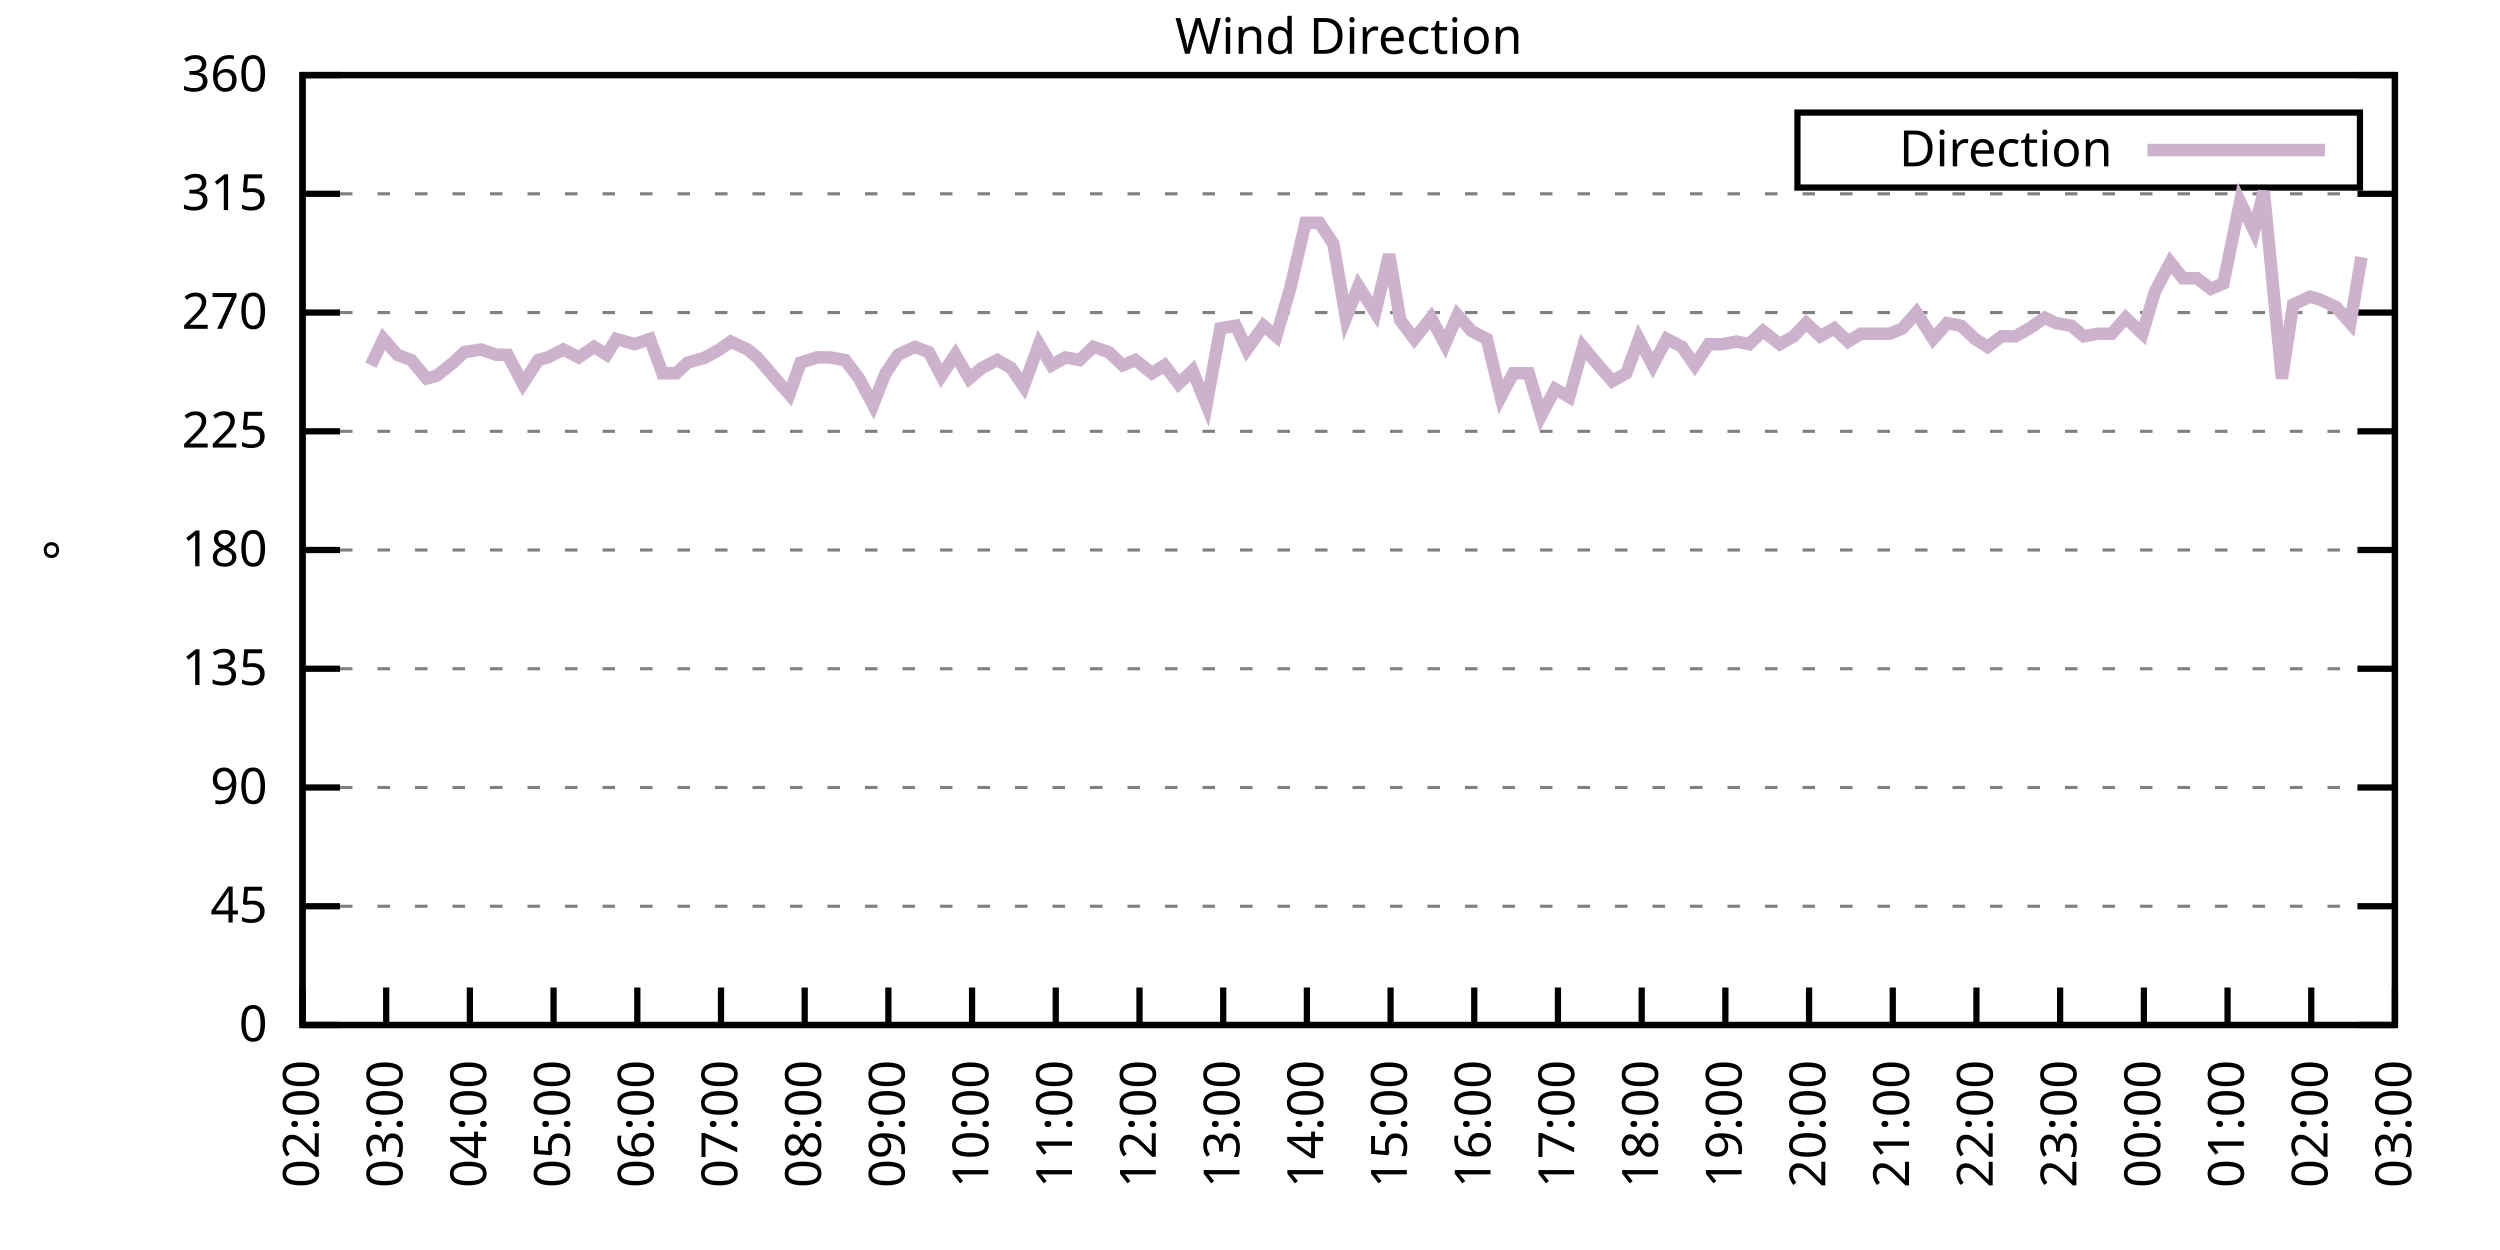
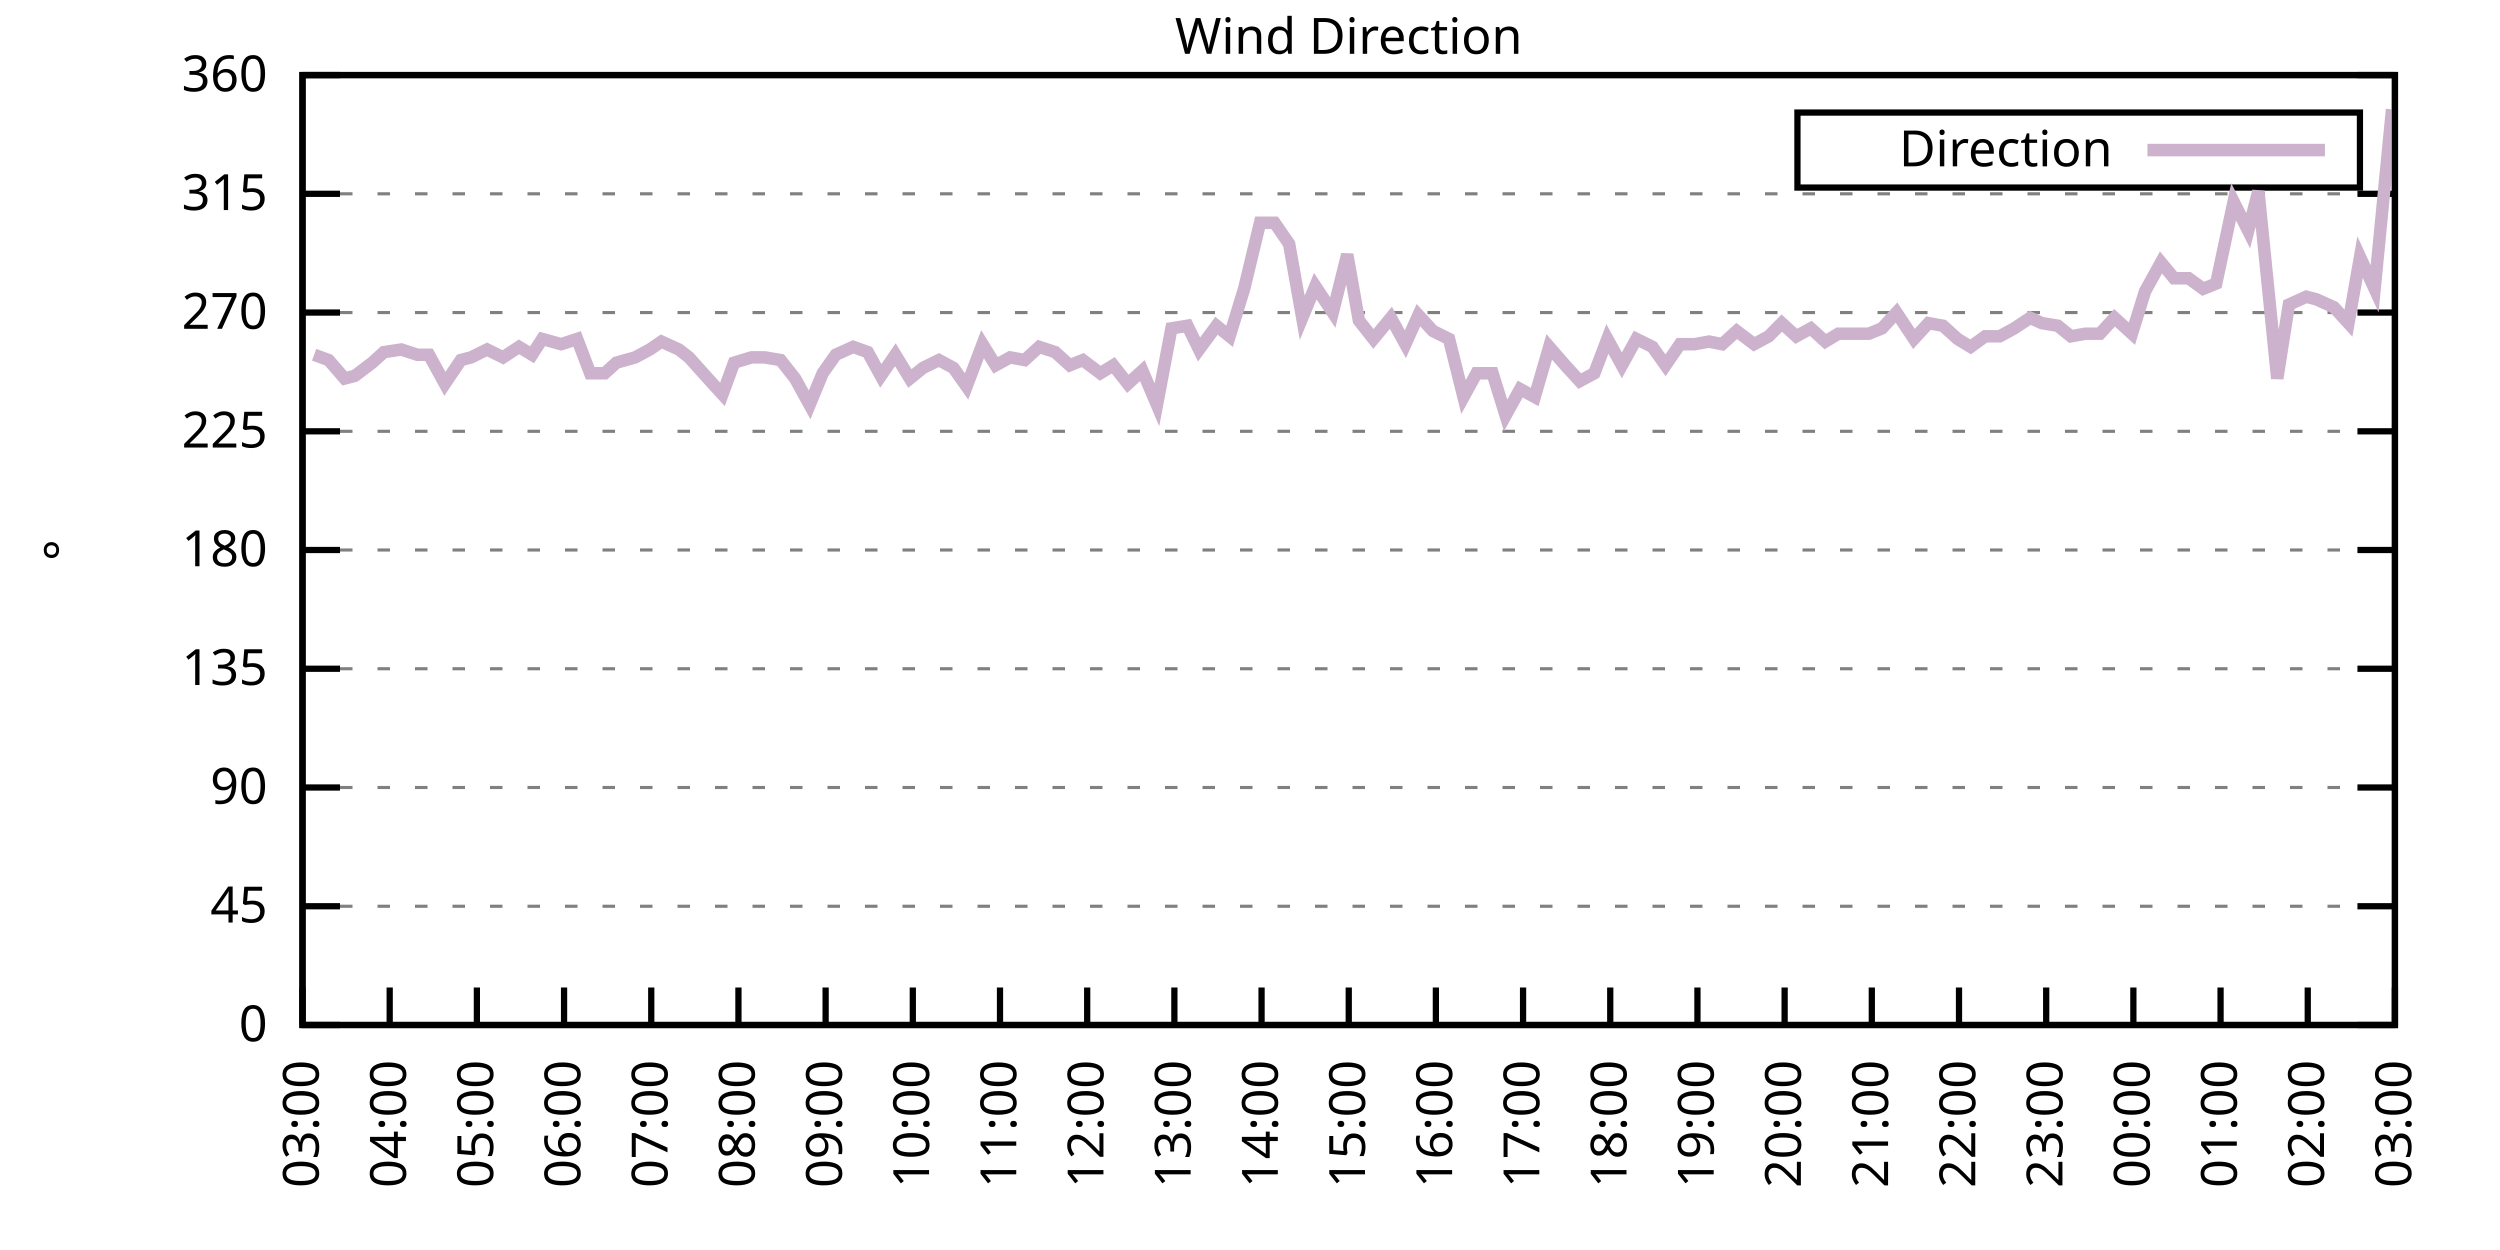
<svg xmlns="http://www.w3.org/2000/svg" xmlns:xlink="http://www.w3.org/1999/xlink" width="400" height="200" viewBox="0 0 400 200">
  <g id="gnuplot_canvas">
    <rect x="0" y="0" width="400" height="200" fill="none" />
    <defs>
      <circle id="gpDot" r="0.5" stroke-width="0.5" stroke="currentColor" />
      <path id="gpPt0" stroke-width="0.333" stroke="currentColor" d="M-1,0 h2 M0,-1 v2" />
      <path id="gpPt1" stroke-width="0.333" stroke="currentColor" d="M-1,-1 L1,1 M1,-1 L-1,1" />
      <path id="gpPt2" stroke-width="0.333" stroke="currentColor" d="M-1,0 L1,0 M0,-1 L0,1 M-1,-1 L1,1 M-1,1 L1,-1" />
      <rect id="gpPt3" stroke-width="0.333" stroke="currentColor" x="-1" y="-1" width="2" height="2" />
      <rect id="gpPt4" stroke-width="0.333" stroke="currentColor" fill="currentColor" x="-1" y="-1" width="2" height="2" />
      <circle id="gpPt5" stroke-width="0.333" stroke="currentColor" cx="0" cy="0" r="1" />
      <use xlink:href="#gpPt5" id="gpPt6" fill="currentColor" stroke="none" />
      <path id="gpPt7" stroke-width="0.333" stroke="currentColor" d="M0,-1.33 L-1.33,0.67 L1.33,0.67 z" />
      <use xlink:href="#gpPt7" id="gpPt8" fill="currentColor" stroke="none" />
      <use xlink:href="#gpPt7" id="gpPt9" stroke="currentColor" transform="rotate(180)" />
      <use xlink:href="#gpPt9" id="gpPt10" fill="currentColor" stroke="none" />
      <use xlink:href="#gpPt3" id="gpPt11" stroke="currentColor" transform="rotate(45)" />
      <use xlink:href="#gpPt11" id="gpPt12" fill="currentColor" stroke="none" />
      <path id="gpPt13" stroke-width="0.333" stroke="currentColor" d="M0,1.330 L1.265,0.411 L0.782,-1.067 L-0.782,-1.076 L-1.265,0.411 z" />
      <use xlink:href="#gpPt13" id="gpPt14" fill="currentColor" stroke="none" />
      <filter id="textbox" filterUnits="objectBoundingBox" x="0" y="0" height="1" width="1">
        <feFlood flood-color="white" flood-opacity="1" result="bgnd" />
        <feComposite in="SourceGraphic" in2="bgnd" operator="atop" />
      </filter>
      <filter id="greybox" filterUnits="objectBoundingBox" x="0" y="0" height="1" width="1">
        <feFlood flood-color="lightgrey" flood-opacity="1" result="grey" />
        <feComposite in="SourceGraphic" in2="grey" operator="atop" />
      </filter>
    </defs>
    <g fill="none" color="white" stroke="currentColor" stroke-width="1.00" stroke-linecap="butt" stroke-linejoin="miter">
</g>
    <g fill="none" color="black" stroke="currentColor" stroke-width="1.00" stroke-linecap="butt" stroke-linejoin="miter">
      <g stroke="none" shape-rendering="crispEdges">
        <polygon fill="rgb(255, 255, 255)" points="48.40,164.00 383.18,164.00 383.18,12.02 48.40,12.02 " />
      </g>
    </g>
    <g fill="none" color="black" stroke="currentColor" stroke-width="1.00" stroke-linecap="butt" stroke-linejoin="miter">
</g>
    <g fill="none" color="black" stroke="black" stroke-width="0.50" stroke-linecap="butt" stroke-linejoin="miter">
</g>
    <g fill="none" color="gray" stroke="currentColor" stroke-width="0.50" stroke-linecap="butt" stroke-linejoin="miter">
      <path stroke="gray" stroke-dasharray="2,4" class="gridline" d="M48.40,164.00 L383.19,164.00  " />
    </g>
    <g fill="none" color="gray" stroke="gray" stroke-width="1.00" stroke-linecap="butt" stroke-linejoin="miter">
</g>
    <g fill="none" color="black" stroke="currentColor" stroke-width="1.00" stroke-linecap="butt" stroke-linejoin="miter">
      <path stroke="black" d="M48.40,164.00 L54.40,164.00 M383.19,164.00 L377.19,164.00  " />
      <g transform="translate(42.80,166.60)" stroke="none" fill="black" font-family="Sans" font-size="8.00" text-anchor="end">
        <text>
          <tspan font-family="Sans"> 0</tspan>
        </text>
      </g>
    </g>
    <g fill="none" color="black" stroke="currentColor" stroke-width="1.00" stroke-linecap="butt" stroke-linejoin="miter">
</g>
    <g fill="none" color="black" stroke="black" stroke-width="0.50" stroke-linecap="butt" stroke-linejoin="miter">
</g>
    <g fill="none" color="gray" stroke="currentColor" stroke-width="0.50" stroke-linecap="butt" stroke-linejoin="miter">
      <path stroke="gray" stroke-dasharray="2,4" class="gridline" d="M48.40,145.00 L383.19,145.00  " />
    </g>
    <g fill="none" color="gray" stroke="gray" stroke-width="1.00" stroke-linecap="butt" stroke-linejoin="miter">
</g>
    <g fill="none" color="black" stroke="currentColor" stroke-width="1.00" stroke-linecap="butt" stroke-linejoin="miter">
      <path stroke="black" d="M48.40,145.00 L54.40,145.00 M383.19,145.00 L377.19,145.00  " />
      <g transform="translate(42.80,147.60)" stroke="none" fill="black" font-family="Sans" font-size="8.00" text-anchor="end">
        <text>
          <tspan font-family="Sans"> 45</tspan>
        </text>
      </g>
    </g>
    <g fill="none" color="black" stroke="currentColor" stroke-width="1.00" stroke-linecap="butt" stroke-linejoin="miter">
</g>
    <g fill="none" color="black" stroke="black" stroke-width="0.50" stroke-linecap="butt" stroke-linejoin="miter">
</g>
    <g fill="none" color="gray" stroke="currentColor" stroke-width="0.50" stroke-linecap="butt" stroke-linejoin="miter">
      <path stroke="gray" stroke-dasharray="2,4" class="gridline" d="M48.40,126.00 L383.19,126.00  " />
    </g>
    <g fill="none" color="gray" stroke="gray" stroke-width="1.00" stroke-linecap="butt" stroke-linejoin="miter">
</g>
    <g fill="none" color="black" stroke="currentColor" stroke-width="1.00" stroke-linecap="butt" stroke-linejoin="miter">
      <path stroke="black" d="M48.40,126.00 L54.40,126.00 M383.19,126.00 L377.19,126.00  " />
      <g transform="translate(42.80,128.60)" stroke="none" fill="black" font-family="Sans" font-size="8.00" text-anchor="end">
        <text>
          <tspan font-family="Sans"> 90</tspan>
        </text>
      </g>
    </g>
    <g fill="none" color="black" stroke="currentColor" stroke-width="1.00" stroke-linecap="butt" stroke-linejoin="miter">
</g>
    <g fill="none" color="black" stroke="black" stroke-width="0.50" stroke-linecap="butt" stroke-linejoin="miter">
</g>
    <g fill="none" color="gray" stroke="currentColor" stroke-width="0.50" stroke-linecap="butt" stroke-linejoin="miter">
      <path stroke="gray" stroke-dasharray="2,4" class="gridline" d="M48.40,107.00 L383.19,107.00  " />
    </g>
    <g fill="none" color="gray" stroke="gray" stroke-width="1.00" stroke-linecap="butt" stroke-linejoin="miter">
</g>
    <g fill="none" color="black" stroke="currentColor" stroke-width="1.00" stroke-linecap="butt" stroke-linejoin="miter">
      <path stroke="black" d="M48.40,107.00 L54.40,107.00 M383.19,107.00 L377.19,107.00  " />
      <g transform="translate(42.80,109.60)" stroke="none" fill="black" font-family="Sans" font-size="8.00" text-anchor="end">
        <text>
          <tspan font-family="Sans"> 135</tspan>
        </text>
      </g>
    </g>
    <g fill="none" color="black" stroke="currentColor" stroke-width="1.00" stroke-linecap="butt" stroke-linejoin="miter">
</g>
    <g fill="none" color="black" stroke="black" stroke-width="0.50" stroke-linecap="butt" stroke-linejoin="miter">
</g>
    <g fill="none" color="gray" stroke="currentColor" stroke-width="0.50" stroke-linecap="butt" stroke-linejoin="miter">
      <path stroke="gray" stroke-dasharray="2,4" class="gridline" d="M48.40,88.00 L383.19,88.00  " />
    </g>
    <g fill="none" color="gray" stroke="gray" stroke-width="1.00" stroke-linecap="butt" stroke-linejoin="miter">
</g>
    <g fill="none" color="black" stroke="currentColor" stroke-width="1.00" stroke-linecap="butt" stroke-linejoin="miter">
      <path stroke="black" d="M48.40,88.00 L54.40,88.00 M383.19,88.00 L377.19,88.00  " />
      <g transform="translate(42.80,90.60)" stroke="none" fill="black" font-family="Sans" font-size="8.00" text-anchor="end">
        <text>
          <tspan font-family="Sans"> 180</tspan>
        </text>
      </g>
    </g>
    <g fill="none" color="black" stroke="currentColor" stroke-width="1.00" stroke-linecap="butt" stroke-linejoin="miter">
</g>
    <g fill="none" color="black" stroke="black" stroke-width="0.50" stroke-linecap="butt" stroke-linejoin="miter">
</g>
    <g fill="none" color="gray" stroke="currentColor" stroke-width="0.50" stroke-linecap="butt" stroke-linejoin="miter">
      <path stroke="gray" stroke-dasharray="2,4" class="gridline" d="M48.40,69.01 L383.19,69.01  " />
    </g>
    <g fill="none" color="gray" stroke="gray" stroke-width="1.00" stroke-linecap="butt" stroke-linejoin="miter">
</g>
    <g fill="none" color="black" stroke="currentColor" stroke-width="1.00" stroke-linecap="butt" stroke-linejoin="miter">
      <path stroke="black" d="M48.40,69.01 L54.40,69.01 M383.19,69.01 L377.19,69.01  " />
      <g transform="translate(42.80,71.61)" stroke="none" fill="black" font-family="Sans" font-size="8.00" text-anchor="end">
        <text>
          <tspan font-family="Sans"> 225</tspan>
        </text>
      </g>
    </g>
    <g fill="none" color="black" stroke="currentColor" stroke-width="1.00" stroke-linecap="butt" stroke-linejoin="miter">
</g>
    <g fill="none" color="black" stroke="black" stroke-width="0.50" stroke-linecap="butt" stroke-linejoin="miter">
</g>
    <g fill="none" color="gray" stroke="currentColor" stroke-width="0.50" stroke-linecap="butt" stroke-linejoin="miter">
      <path stroke="gray" stroke-dasharray="2,4" class="gridline" d="M48.40,50.01 L383.19,50.01  " />
    </g>
    <g fill="none" color="gray" stroke="gray" stroke-width="1.00" stroke-linecap="butt" stroke-linejoin="miter">
</g>
    <g fill="none" color="black" stroke="currentColor" stroke-width="1.00" stroke-linecap="butt" stroke-linejoin="miter">
      <path stroke="black" d="M48.40,50.01 L54.40,50.01 M383.19,50.01 L377.19,50.01  " />
      <g transform="translate(42.80,52.61)" stroke="none" fill="black" font-family="Sans" font-size="8.00" text-anchor="end">
        <text>
          <tspan font-family="Sans"> 270</tspan>
        </text>
      </g>
    </g>
    <g fill="none" color="black" stroke="currentColor" stroke-width="1.00" stroke-linecap="butt" stroke-linejoin="miter">
</g>
    <g fill="none" color="black" stroke="black" stroke-width="0.50" stroke-linecap="butt" stroke-linejoin="miter">
</g>
    <g fill="none" color="gray" stroke="currentColor" stroke-width="0.50" stroke-linecap="butt" stroke-linejoin="miter">
      <path stroke="gray" stroke-dasharray="2,4" class="gridline" d="M48.40,31.01 L383.19,31.01  " />
    </g>
    <g fill="none" color="gray" stroke="gray" stroke-width="1.00" stroke-linecap="butt" stroke-linejoin="miter">
</g>
    <g fill="none" color="black" stroke="currentColor" stroke-width="1.00" stroke-linecap="butt" stroke-linejoin="miter">
      <path stroke="black" d="M48.40,31.01 L54.40,31.01 M383.19,31.01 L377.19,31.01  " />
      <g transform="translate(42.80,33.61)" stroke="none" fill="black" font-family="Sans" font-size="8.00" text-anchor="end">
        <text>
          <tspan font-family="Sans"> 315</tspan>
        </text>
      </g>
    </g>
    <g fill="none" color="black" stroke="currentColor" stroke-width="1.00" stroke-linecap="butt" stroke-linejoin="miter">
</g>
    <g fill="none" color="black" stroke="black" stroke-width="0.50" stroke-linecap="butt" stroke-linejoin="miter">
</g>
    <g fill="none" color="gray" stroke="currentColor" stroke-width="0.50" stroke-linecap="butt" stroke-linejoin="miter">
      <path stroke="gray" stroke-dasharray="2,4" class="gridline" d="M48.40,12.01 L383.19,12.01  " />
    </g>
    <g fill="none" color="gray" stroke="gray" stroke-width="1.00" stroke-linecap="butt" stroke-linejoin="miter">
</g>
    <g fill="none" color="black" stroke="currentColor" stroke-width="1.00" stroke-linecap="butt" stroke-linejoin="miter">
      <path stroke="black" d="M48.40,12.01 L54.40,12.01 M383.19,12.01 L377.19,12.01  " />
      <g transform="translate(42.80,14.61)" stroke="none" fill="black" font-family="Sans" font-size="8.00" text-anchor="end">
        <text>
          <tspan font-family="Sans"> 360</tspan>
        </text>
      </g>
    </g>
    <g fill="none" color="black" stroke="currentColor" stroke-width="1.00" stroke-linecap="butt" stroke-linejoin="miter">
      <path stroke="black" d="M48.40,164.00 L48.40,158.00  " />
      <g transform="translate(51.00,169.60) rotate(270.00)" stroke="none" fill="black" font-family="Sans" font-size="8.00" text-anchor="end">
        <text>
-           <tspan font-family="Sans">02:00</tspan>
-         </text>
-       </g>
-     </g>
-     <g fill="none" color="black" stroke="currentColor" stroke-width="1.00" stroke-linecap="butt" stroke-linejoin="miter">
-       <path stroke="black" d="M61.79,164.00 L61.79,158.00  " />
-       <g transform="translate(64.39,169.60) rotate(270.00)" stroke="none" fill="black" font-family="Sans" font-size="8.00" text-anchor="end">
-         <text>
          <tspan font-family="Sans">03:00</tspan>
        </text>
      </g>
    </g>
    <g fill="none" color="black" stroke="currentColor" stroke-width="1.00" stroke-linecap="butt" stroke-linejoin="miter">
-       <path stroke="black" d="M75.18,164.00 L75.18,158.00  " />
-       <g transform="translate(77.78,169.60) rotate(270.00)" stroke="none" fill="black" font-family="Sans" font-size="8.00" text-anchor="end">
+       <path stroke="black" d="M62.35,164.00 L62.35,158.00  " />
+       <g transform="translate(64.95,169.60) rotate(270.00)" stroke="none" fill="black" font-family="Sans" font-size="8.00" text-anchor="end">
        <text>
          <tspan font-family="Sans">04:00</tspan>
        </text>
      </g>
    </g>
    <g fill="none" color="black" stroke="currentColor" stroke-width="1.00" stroke-linecap="butt" stroke-linejoin="miter">
-       <path stroke="black" d="M88.57,164.00 L88.57,158.00  " />
-       <g transform="translate(91.17,169.60) rotate(270.00)" stroke="none" fill="black" font-family="Sans" font-size="8.00" text-anchor="end">
+       <path stroke="black" d="M76.30,164.00 L76.30,158.00  " />
+       <g transform="translate(78.90,169.60) rotate(270.00)" stroke="none" fill="black" font-family="Sans" font-size="8.00" text-anchor="end">
        <text>
          <tspan font-family="Sans">05:00</tspan>
        </text>
      </g>
    </g>
    <g fill="none" color="black" stroke="currentColor" stroke-width="1.00" stroke-linecap="butt" stroke-linejoin="miter">
-       <path stroke="black" d="M101.97,164.00 L101.97,158.00  " />
-       <g transform="translate(104.57,169.60) rotate(270.00)" stroke="none" fill="black" font-family="Sans" font-size="8.00" text-anchor="end">
+       <path stroke="black" d="M90.25,164.00 L90.25,158.00  " />
+       <g transform="translate(92.85,169.60) rotate(270.00)" stroke="none" fill="black" font-family="Sans" font-size="8.00" text-anchor="end">
        <text>
          <tspan font-family="Sans">06:00</tspan>
        </text>
      </g>
    </g>
    <g fill="none" color="black" stroke="currentColor" stroke-width="1.00" stroke-linecap="butt" stroke-linejoin="miter">
-       <path stroke="black" d="M115.36,164.00 L115.36,158.00  " />
-       <g transform="translate(117.96,169.60) rotate(270.00)" stroke="none" fill="black" font-family="Sans" font-size="8.00" text-anchor="end">
+       <path stroke="black" d="M104.20,164.00 L104.20,158.00  " />
+       <g transform="translate(106.80,169.60) rotate(270.00)" stroke="none" fill="black" font-family="Sans" font-size="8.00" text-anchor="end">
        <text>
          <tspan font-family="Sans">07:00</tspan>
        </text>
      </g>
    </g>
    <g fill="none" color="black" stroke="currentColor" stroke-width="1.00" stroke-linecap="butt" stroke-linejoin="miter">
-       <path stroke="black" d="M128.75,164.00 L128.75,158.00  " />
-       <g transform="translate(131.35,169.60) rotate(270.00)" stroke="none" fill="black" font-family="Sans" font-size="8.00" text-anchor="end">
+       <path stroke="black" d="M118.15,164.00 L118.15,158.00  " />
+       <g transform="translate(120.75,169.60) rotate(270.00)" stroke="none" fill="black" font-family="Sans" font-size="8.00" text-anchor="end">
        <text>
          <tspan font-family="Sans">08:00</tspan>
        </text>
      </g>
    </g>
    <g fill="none" color="black" stroke="currentColor" stroke-width="1.00" stroke-linecap="butt" stroke-linejoin="miter">
-       <path stroke="black" d="M142.14,164.00 L142.14,158.00  " />
-       <g transform="translate(144.74,169.60) rotate(270.00)" stroke="none" fill="black" font-family="Sans" font-size="8.00" text-anchor="end">
+       <path stroke="black" d="M132.10,164.00 L132.10,158.00  " />
+       <g transform="translate(134.70,169.60) rotate(270.00)" stroke="none" fill="black" font-family="Sans" font-size="8.00" text-anchor="end">
        <text>
          <tspan font-family="Sans">09:00</tspan>
        </text>
      </g>
    </g>
    <g fill="none" color="black" stroke="currentColor" stroke-width="1.00" stroke-linecap="butt" stroke-linejoin="miter">
-       <path stroke="black" d="M155.53,164.00 L155.53,158.00  " />
-       <g transform="translate(158.13,169.60) rotate(270.00)" stroke="none" fill="black" font-family="Sans" font-size="8.00" text-anchor="end">
+       <path stroke="black" d="M146.05,164.00 L146.05,158.00  " />
+       <g transform="translate(148.65,169.60) rotate(270.00)" stroke="none" fill="black" font-family="Sans" font-size="8.00" text-anchor="end">
        <text>
          <tspan font-family="Sans">10:00</tspan>
        </text>
      </g>
    </g>
    <g fill="none" color="black" stroke="currentColor" stroke-width="1.00" stroke-linecap="butt" stroke-linejoin="miter">
-       <path stroke="black" d="M168.92,164.00 L168.92,158.00  " />
-       <g transform="translate(171.52,169.60) rotate(270.00)" stroke="none" fill="black" font-family="Sans" font-size="8.00" text-anchor="end">
+       <path stroke="black" d="M160.00,164.00 L160.00,158.00  " />
+       <g transform="translate(162.60,169.60) rotate(270.00)" stroke="none" fill="black" font-family="Sans" font-size="8.00" text-anchor="end">
        <text>
          <tspan font-family="Sans">11:00</tspan>
        </text>
      </g>
    </g>
    <g fill="none" color="black" stroke="currentColor" stroke-width="1.00" stroke-linecap="butt" stroke-linejoin="miter">
-       <path stroke="black" d="M182.32,164.00 L182.32,158.00  " />
-       <g transform="translate(184.92,169.60) rotate(270.00)" stroke="none" fill="black" font-family="Sans" font-size="8.00" text-anchor="end">
+       <path stroke="black" d="M173.95,164.00 L173.95,158.00  " />
+       <g transform="translate(176.55,169.60) rotate(270.00)" stroke="none" fill="black" font-family="Sans" font-size="8.00" text-anchor="end">
        <text>
          <tspan font-family="Sans">12:00</tspan>
        </text>
      </g>
    </g>
    <g fill="none" color="black" stroke="currentColor" stroke-width="1.00" stroke-linecap="butt" stroke-linejoin="miter">
-       <path stroke="black" d="M195.71,164.00 L195.71,158.00  " />
-       <g transform="translate(198.31,169.60) rotate(270.00)" stroke="none" fill="black" font-family="Sans" font-size="8.00" text-anchor="end">
+       <path stroke="black" d="M187.90,164.00 L187.90,158.00  " />
+       <g transform="translate(190.50,169.60) rotate(270.00)" stroke="none" fill="black" font-family="Sans" font-size="8.00" text-anchor="end">
        <text>
          <tspan font-family="Sans">13:00</tspan>
        </text>
      </g>
    </g>
    <g fill="none" color="black" stroke="currentColor" stroke-width="1.00" stroke-linecap="butt" stroke-linejoin="miter">
-       <path stroke="black" d="M209.10,164.00 L209.10,158.00  " />
-       <g transform="translate(211.70,169.60) rotate(270.00)" stroke="none" fill="black" font-family="Sans" font-size="8.00" text-anchor="end">
+       <path stroke="black" d="M201.85,164.00 L201.85,158.00  " />
+       <g transform="translate(204.45,169.60) rotate(270.00)" stroke="none" fill="black" font-family="Sans" font-size="8.00" text-anchor="end">
        <text>
          <tspan font-family="Sans">14:00</tspan>
        </text>
      </g>
    </g>
    <g fill="none" color="black" stroke="currentColor" stroke-width="1.00" stroke-linecap="butt" stroke-linejoin="miter">
-       <path stroke="black" d="M222.49,164.00 L222.49,158.00  " />
-       <g transform="translate(225.09,169.60) rotate(270.00)" stroke="none" fill="black" font-family="Sans" font-size="8.00" text-anchor="end">
+       <path stroke="black" d="M215.80,164.00 L215.80,158.00  " />
+       <g transform="translate(218.40,169.60) rotate(270.00)" stroke="none" fill="black" font-family="Sans" font-size="8.00" text-anchor="end">
        <text>
          <tspan font-family="Sans">15:00</tspan>
        </text>
      </g>
    </g>
    <g fill="none" color="black" stroke="currentColor" stroke-width="1.00" stroke-linecap="butt" stroke-linejoin="miter">
-       <path stroke="black" d="M235.88,164.00 L235.88,158.00  " />
-       <g transform="translate(238.48,169.60) rotate(270.00)" stroke="none" fill="black" font-family="Sans" font-size="8.00" text-anchor="end">
+       <path stroke="black" d="M229.74,164.00 L229.74,158.00  " />
+       <g transform="translate(232.34,169.60) rotate(270.00)" stroke="none" fill="black" font-family="Sans" font-size="8.00" text-anchor="end">
        <text>
          <tspan font-family="Sans">16:00</tspan>
        </text>
      </g>
    </g>
    <g fill="none" color="black" stroke="currentColor" stroke-width="1.00" stroke-linecap="butt" stroke-linejoin="miter">
-       <path stroke="black" d="M249.27,164.00 L249.27,158.00  " />
-       <g transform="translate(251.87,169.60) rotate(270.00)" stroke="none" fill="black" font-family="Sans" font-size="8.00" text-anchor="end">
+       <path stroke="black" d="M243.69,164.00 L243.69,158.00  " />
+       <g transform="translate(246.29,169.60) rotate(270.00)" stroke="none" fill="black" font-family="Sans" font-size="8.00" text-anchor="end">
        <text>
          <tspan font-family="Sans">17:00</tspan>
        </text>
      </g>
    </g>
    <g fill="none" color="black" stroke="currentColor" stroke-width="1.00" stroke-linecap="butt" stroke-linejoin="miter">
-       <path stroke="black" d="M262.67,164.00 L262.67,158.00  " />
-       <g transform="translate(265.27,169.60) rotate(270.00)" stroke="none" fill="black" font-family="Sans" font-size="8.00" text-anchor="end">
+       <path stroke="black" d="M257.64,164.00 L257.64,158.00  " />
+       <g transform="translate(260.24,169.60) rotate(270.00)" stroke="none" fill="black" font-family="Sans" font-size="8.00" text-anchor="end">
        <text>
          <tspan font-family="Sans">18:00</tspan>
        </text>
      </g>
    </g>
    <g fill="none" color="black" stroke="currentColor" stroke-width="1.00" stroke-linecap="butt" stroke-linejoin="miter">
-       <path stroke="black" d="M276.06,164.00 L276.06,158.00  " />
-       <g transform="translate(278.66,169.60) rotate(270.00)" stroke="none" fill="black" font-family="Sans" font-size="8.00" text-anchor="end">
+       <path stroke="black" d="M271.59,164.00 L271.59,158.00  " />
+       <g transform="translate(274.19,169.60) rotate(270.00)" stroke="none" fill="black" font-family="Sans" font-size="8.00" text-anchor="end">
        <text>
          <tspan font-family="Sans">19:00</tspan>
        </text>
      </g>
    </g>
    <g fill="none" color="black" stroke="currentColor" stroke-width="1.00" stroke-linecap="butt" stroke-linejoin="miter">
-       <path stroke="black" d="M289.45,164.00 L289.45,158.00  " />
-       <g transform="translate(292.05,169.60) rotate(270.00)" stroke="none" fill="black" font-family="Sans" font-size="8.00" text-anchor="end">
+       <path stroke="black" d="M285.54,164.00 L285.54,158.00  " />
+       <g transform="translate(288.14,169.60) rotate(270.00)" stroke="none" fill="black" font-family="Sans" font-size="8.00" text-anchor="end">
        <text>
          <tspan font-family="Sans">20:00</tspan>
        </text>
      </g>
    </g>
    <g fill="none" color="black" stroke="currentColor" stroke-width="1.00" stroke-linecap="butt" stroke-linejoin="miter">
-       <path stroke="black" d="M302.84,164.00 L302.84,158.00  " />
-       <g transform="translate(305.44,169.60) rotate(270.00)" stroke="none" fill="black" font-family="Sans" font-size="8.00" text-anchor="end">
+       <path stroke="black" d="M299.49,164.00 L299.49,158.00  " />
+       <g transform="translate(302.09,169.60) rotate(270.00)" stroke="none" fill="black" font-family="Sans" font-size="8.00" text-anchor="end">
        <text>
          <tspan font-family="Sans">21:00</tspan>
        </text>
      </g>
    </g>
    <g fill="none" color="black" stroke="currentColor" stroke-width="1.00" stroke-linecap="butt" stroke-linejoin="miter">
-       <path stroke="black" d="M316.23,164.00 L316.23,158.00  " />
-       <g transform="translate(318.83,169.60) rotate(270.00)" stroke="none" fill="black" font-family="Sans" font-size="8.00" text-anchor="end">
+       <path stroke="black" d="M313.44,164.00 L313.44,158.00  " />
+       <g transform="translate(316.04,169.60) rotate(270.00)" stroke="none" fill="black" font-family="Sans" font-size="8.00" text-anchor="end">
        <text>
          <tspan font-family="Sans">22:00</tspan>
        </text>
      </g>
    </g>
    <g fill="none" color="black" stroke="currentColor" stroke-width="1.00" stroke-linecap="butt" stroke-linejoin="miter">
-       <path stroke="black" d="M329.62,164.00 L329.62,158.00  " />
-       <g transform="translate(332.22,169.60) rotate(270.00)" stroke="none" fill="black" font-family="Sans" font-size="8.00" text-anchor="end">
+       <path stroke="black" d="M327.39,164.00 L327.39,158.00  " />
+       <g transform="translate(329.99,169.60) rotate(270.00)" stroke="none" fill="black" font-family="Sans" font-size="8.00" text-anchor="end">
        <text>
          <tspan font-family="Sans">23:00</tspan>
        </text>
      </g>
    </g>
    <g fill="none" color="black" stroke="currentColor" stroke-width="1.00" stroke-linecap="butt" stroke-linejoin="miter">
-       <path stroke="black" d="M343.02,164.00 L343.02,158.00  " />
-       <g transform="translate(345.62,169.60) rotate(270.00)" stroke="none" fill="black" font-family="Sans" font-size="8.00" text-anchor="end">
+       <path stroke="black" d="M341.34,164.00 L341.34,158.00  " />
+       <g transform="translate(343.94,169.60) rotate(270.00)" stroke="none" fill="black" font-family="Sans" font-size="8.00" text-anchor="end">
        <text>
          <tspan font-family="Sans">00:00</tspan>
        </text>
      </g>
    </g>
    <g fill="none" color="black" stroke="currentColor" stroke-width="1.00" stroke-linecap="butt" stroke-linejoin="miter">
-       <path stroke="black" d="M356.41,164.00 L356.41,158.00  " />
-       <g transform="translate(359.01,169.60) rotate(270.00)" stroke="none" fill="black" font-family="Sans" font-size="8.00" text-anchor="end">
+       <path stroke="black" d="M355.29,164.00 L355.29,158.00  " />
+       <g transform="translate(357.89,169.60) rotate(270.00)" stroke="none" fill="black" font-family="Sans" font-size="8.00" text-anchor="end">
        <text>
          <tspan font-family="Sans">01:00</tspan>
        </text>
      </g>
    </g>
    <g fill="none" color="black" stroke="currentColor" stroke-width="1.00" stroke-linecap="butt" stroke-linejoin="miter">
-       <path stroke="black" d="M369.80,164.00 L369.80,158.00  " />
-       <g transform="translate(372.40,169.60) rotate(270.00)" stroke="none" fill="black" font-family="Sans" font-size="8.00" text-anchor="end">
+       <path stroke="black" d="M369.24,164.00 L369.24,158.00  " />
+       <g transform="translate(371.84,169.60) rotate(270.00)" stroke="none" fill="black" font-family="Sans" font-size="8.00" text-anchor="end">
        <text>
          <tspan font-family="Sans">02:00</tspan>
        </text>
      </g>
    </g>
    <g fill="none" color="black" stroke="currentColor" stroke-width="1.00" stroke-linecap="butt" stroke-linejoin="miter">
      <path stroke="black" d="M383.19,164.00 L383.19,158.00  " />
      <g transform="translate(385.79,169.60) rotate(270.00)" stroke="none" fill="black" font-family="Sans" font-size="8.00" text-anchor="end">
        <text>
          <tspan font-family="Sans">03:00</tspan>
        </text>
      </g>
    </g>
    <g fill="none" color="black" stroke="currentColor" stroke-width="1.00" stroke-linecap="butt" stroke-linejoin="miter">
</g>
    <g fill="none" color="black" stroke="currentColor" stroke-width="1.00" stroke-linecap="butt" stroke-linejoin="miter">
      <path stroke="black" d="M48.40,12.01 L48.40,164.00 L383.19,164.00 L383.19,12.01 L48.40,12.01 Z  " />
    </g>
    <g fill="none" color="black" stroke="currentColor" stroke-width="1.00" stroke-linecap="butt" stroke-linejoin="miter">
</g>
    <g fill="none" color="black" stroke="currentColor" stroke-width="1.00" stroke-linecap="butt" stroke-linejoin="miter">
      <path stroke="black" d="M287.59,30.01 L287.59,18.01 L377.59,18.01 L377.59,30.01 L287.59,30.01 Z  " />
    </g>
    <g id="Wind_direction_plot_1">
      <g fill="none" color="white" stroke="black" stroke-width="2.00" stroke-linecap="butt" stroke-linejoin="miter">
</g>
      <g fill="none" color="black" stroke="currentColor" stroke-width="2.00" stroke-linecap="butt" stroke-linejoin="miter">
        <g transform="translate(337.99,26.61)" stroke="none" fill="black" font-family="Sans" font-size="8.00" text-anchor="end">
          <text>
            <tspan font-family="Sans">Direction</tspan>
          </text>
        </g>
      </g>
      <g fill="none" color="black" stroke="currentColor" stroke-width="2.00" stroke-linecap="butt" stroke-linejoin="miter">
-         <path stroke="rgb(204, 178, 204)" d="M343.59,24.01 L371.99,24.01 M59.34,58.45 L61.35,54.23 L63.58,56.76 L65.81,57.61 L68.26,60.56 L69.83,60.14   L72.50,58.03 L74.29,56.34 L76.97,55.92 L79.42,56.76 L81.21,56.76 L83.66,61.41 L86.12,57.61 L87.68,57.18   L90.14,55.92 L92.59,57.18 L95.05,55.50 L97.06,56.76 L98.62,54.23 L101.52,55.07 L103.98,54.23 L105.98,59.72   L108.22,59.72 L110.00,58.03 L112.90,57.18 L115.13,55.92 L116.92,54.65 L119.60,55.92 L121.16,57.18 L124.06,60.56   L126.29,63.10 L128.08,58.03 L130.76,57.18 L132.77,57.18 L135.22,57.61 L137.45,60.56 L139.69,64.78 L141.69,59.72   L143.70,56.76 L146.38,55.50 L148.61,56.34 L150.62,60.14 L152.85,56.76 L155.09,60.56 L157.10,58.87 L159.55,57.61   L161.78,58.87 L163.79,61.83 L166.25,55.07 L168.25,58.45 L170.49,57.18 L172.72,57.61 L174.95,55.50 L177.41,56.34   L179.64,58.45 L181.65,57.61 L184.32,59.72 L186.33,58.45 L188.57,61.41 L190.80,59.30 L193.03,64.78 L195.26,52.54   L197.72,52.12 L199.50,55.92 L202.18,52.12 L204.19,53.81 L206.42,46.21 L208.88,35.65 L211.11,35.65 L213.34,39.03   L215.35,50.85 L217.36,45.79 L220.04,50.01 L222.27,40.72 L224.05,51.27 L226.29,54.23 L228.96,50.85 L231.20,55.07   L233.20,50.43 L235.44,52.96 L237.89,54.23 L240.12,63.52 L242.13,59.72 L244.59,59.72 L246.60,66.47 L248.83,62.25   L251.06,63.52 L253.29,55.50 L255.75,58.45 L257.98,60.98 L260.21,59.72 L262.22,54.23 L264.45,58.45 L266.68,54.23   L269.14,55.50 L271.15,58.45 L273.38,55.07 L275.61,55.07 L277.84,54.65 L279.85,55.07 L282.08,52.96 L284.76,55.07   L286.99,53.81 L289.00,51.70 L291.23,53.81 L293.47,52.54 L295.70,54.65 L297.71,53.39 L300.39,53.39 L302.39,53.39   L304.40,52.54 L306.63,50.01 L309.31,54.23 L311.54,51.70 L313.78,52.12 L316.01,54.23 L318.02,55.50 L320.25,53.81   L322.48,53.81 L324.71,52.54 L327.17,50.85 L328.95,51.70 L331.41,52.12 L333.42,53.81 L335.65,53.39 L337.88,53.39   L340.11,50.85 L342.79,53.39 L344.80,46.63 L347.26,41.99 L349.26,44.52 L351.50,44.52 L353.73,46.21 L355.74,45.36   L358.42,32.28 L360.65,36.92 L362.21,30.59 L365.11,60.56 L366.90,48.74 L369.58,47.47 L371.14,47.90 L373.82,49.16   L376.05,51.70 L377.83,41.14  " />
+         <path stroke="rgb(204, 178, 204)" d="M343.59,24.01 L371.99,24.01 M50.26,56.76 L52.58,57.61 L55.14,60.56 L56.77,60.14 L59.56,58.03 L61.42,56.34   L64.21,55.92 L66.77,56.76 L68.63,56.76 L71.18,61.41 L73.74,57.61 L75.37,57.18 L77.93,55.92 L80.48,57.18   L83.04,55.50 L85.13,56.76 L86.76,54.23 L89.78,55.07 L92.34,54.23 L94.43,59.72 L96.76,59.72 L98.62,58.03   L101.64,57.18 L103.97,55.92 L105.83,54.65 L108.62,55.92 L110.24,57.18 L113.27,60.56 L115.59,63.10 L117.45,58.03   L120.24,57.18 L122.33,57.18 L124.89,57.61 L127.22,60.56 L129.54,64.78 L131.63,59.72 L133.72,56.76 L136.51,55.50   L138.84,56.34 L140.93,60.14 L143.26,56.76 L145.58,60.56 L147.67,58.87 L150.23,57.61 L152.56,58.87 L154.65,61.83   L157.21,55.07 L159.30,58.45 L161.62,57.18 L163.95,57.61 L166.27,55.50 L168.83,56.34 L171.16,58.45 L173.25,57.61   L176.04,59.72 L178.13,58.45 L180.46,61.41 L182.78,59.30 L185.11,64.78 L187.43,52.54 L189.99,52.12 L191.85,55.92   L194.64,52.12 L196.73,53.81 L199.06,46.21 L201.61,35.65 L203.94,35.65 L206.26,39.03 L208.36,50.85 L210.45,45.79   L213.24,50.01 L215.56,40.72 L217.42,51.27 L219.75,54.23 L222.54,50.85 L224.86,55.07 L226.95,50.43 L229.28,52.96   L231.84,54.23 L234.16,63.52 L236.25,59.72 L238.81,59.72 L240.90,66.47 L243.23,62.25 L245.55,63.52 L247.88,55.50   L250.44,58.45 L252.76,60.98 L255.09,59.72 L257.18,54.23 L259.50,58.45 L261.83,54.23 L264.39,55.50 L266.48,58.45   L268.80,55.07 L271.13,55.07 L273.45,54.65 L275.55,55.07 L277.87,52.96 L280.66,55.07 L282.99,53.81 L285.08,51.70   L287.40,53.81 L289.73,52.54 L292.05,54.65 L294.15,53.39 L296.94,53.39 L299.03,53.39 L301.12,52.54 L303.44,50.01   L306.23,54.23 L308.56,51.70 L310.88,52.12 L313.21,54.23 L315.30,55.50 L317.63,53.81 L319.95,53.81 L322.28,52.54   L324.83,50.85 L326.69,51.70 L329.25,52.12 L331.34,53.81 L333.67,53.39 L335.99,53.39 L338.32,50.85 L341.11,53.39   L343.20,46.63 L345.76,41.99 L347.85,44.52 L350.18,44.52 L352.50,46.21 L354.59,45.36 L357.38,32.28 L359.71,36.92   L361.34,30.59 L364.36,60.56 L366.22,48.74 L369.01,47.47 L370.64,47.90 L373.43,49.16 L375.75,51.70 L377.61,41.14   L379.94,46.21 L382.73,17.50  " />
      </g>
    </g>
    <g fill="none" color="black" stroke="currentColor" stroke-width="2.00" stroke-linecap="butt" stroke-linejoin="miter">
</g>
    <g fill="none" color="black" stroke="black" stroke-width="1.00" stroke-linecap="butt" stroke-linejoin="miter">
</g>
    <g fill="none" color="black" stroke="currentColor" stroke-width="1.00" stroke-linecap="butt" stroke-linejoin="miter">
      <path stroke="black" d="M48.40,12.01 L48.40,164.00 L383.19,164.00 L383.19,12.01 L48.40,12.01 Z  " />
      <g transform="translate(12.80,88.01) rotate(270.00)" stroke="none" fill="black" font-family="Sans" font-size="8.00" text-anchor="middle">
        <text>
          <tspan font-family="Sans">°</tspan>
        </text>
      </g>
    </g>
    <g fill="none" color="black" stroke="currentColor" stroke-width="1.00" stroke-linecap="butt" stroke-linejoin="miter">
</g>
    <g fill="none" color="black" stroke="currentColor" stroke-width="1.00" stroke-linecap="butt" stroke-linejoin="miter">
      <g transform="translate(215.79,8.61)" stroke="none" fill="black" font-family="Sans" font-size="8.00" text-anchor="middle">
        <text>
          <tspan font-family="Sans">Wind Direction</tspan>
        </text>
      </g>
    </g>
    <g fill="none" color="black" stroke="currentColor" stroke-width="1.00" stroke-linecap="butt" stroke-linejoin="miter">
</g>
  </g>
</svg>
